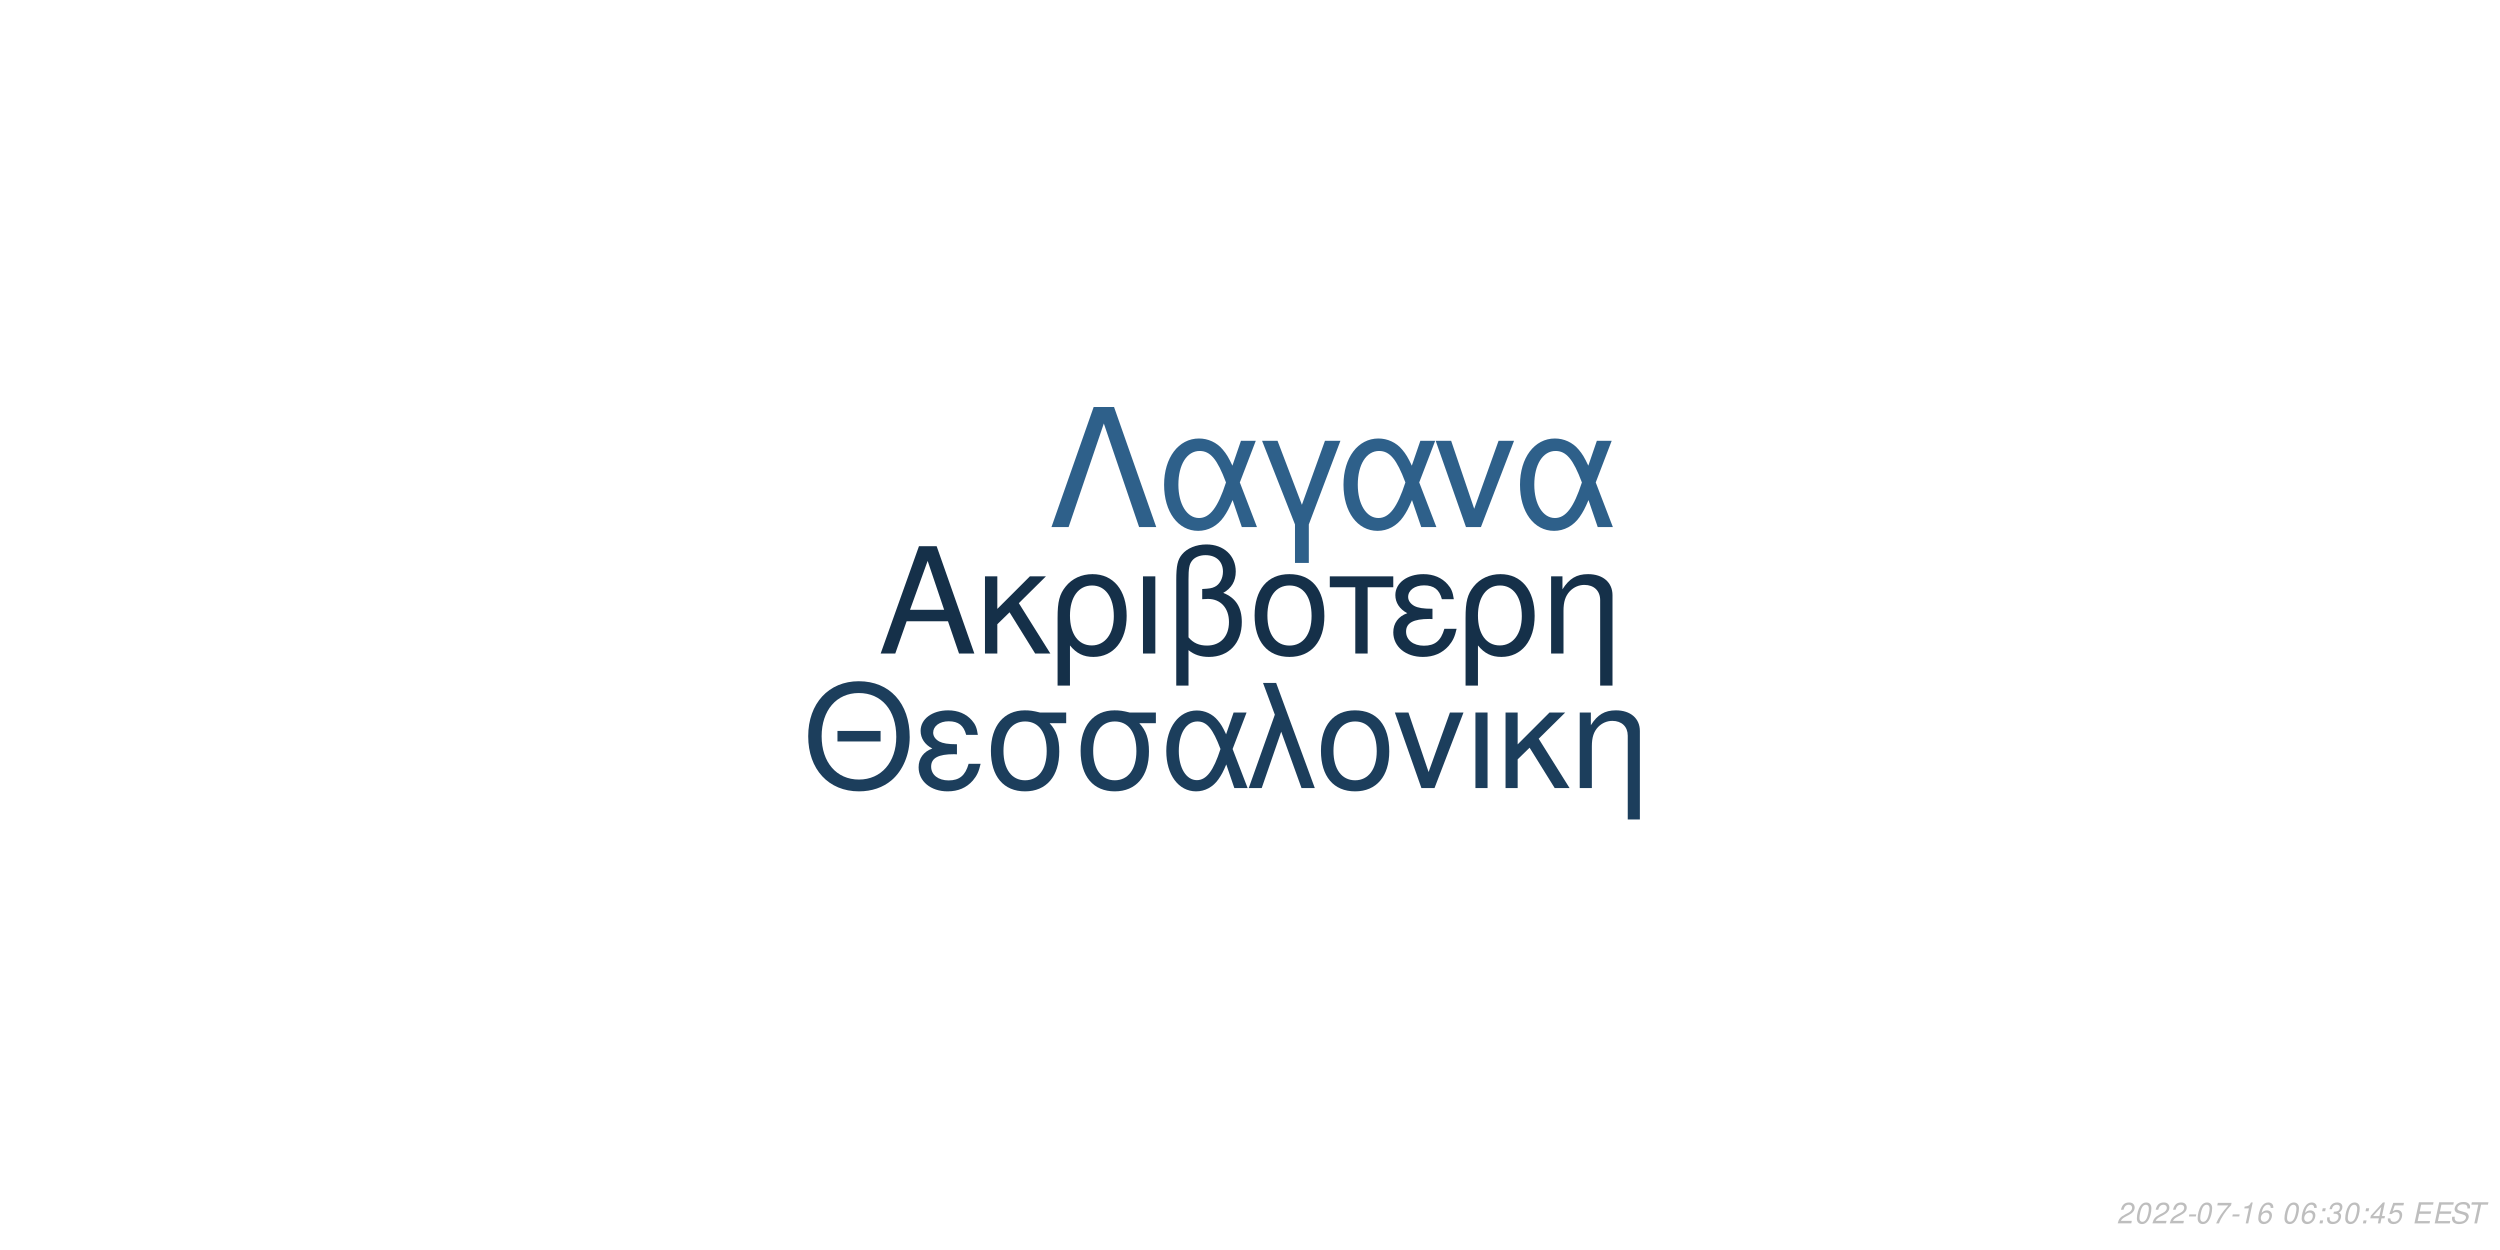
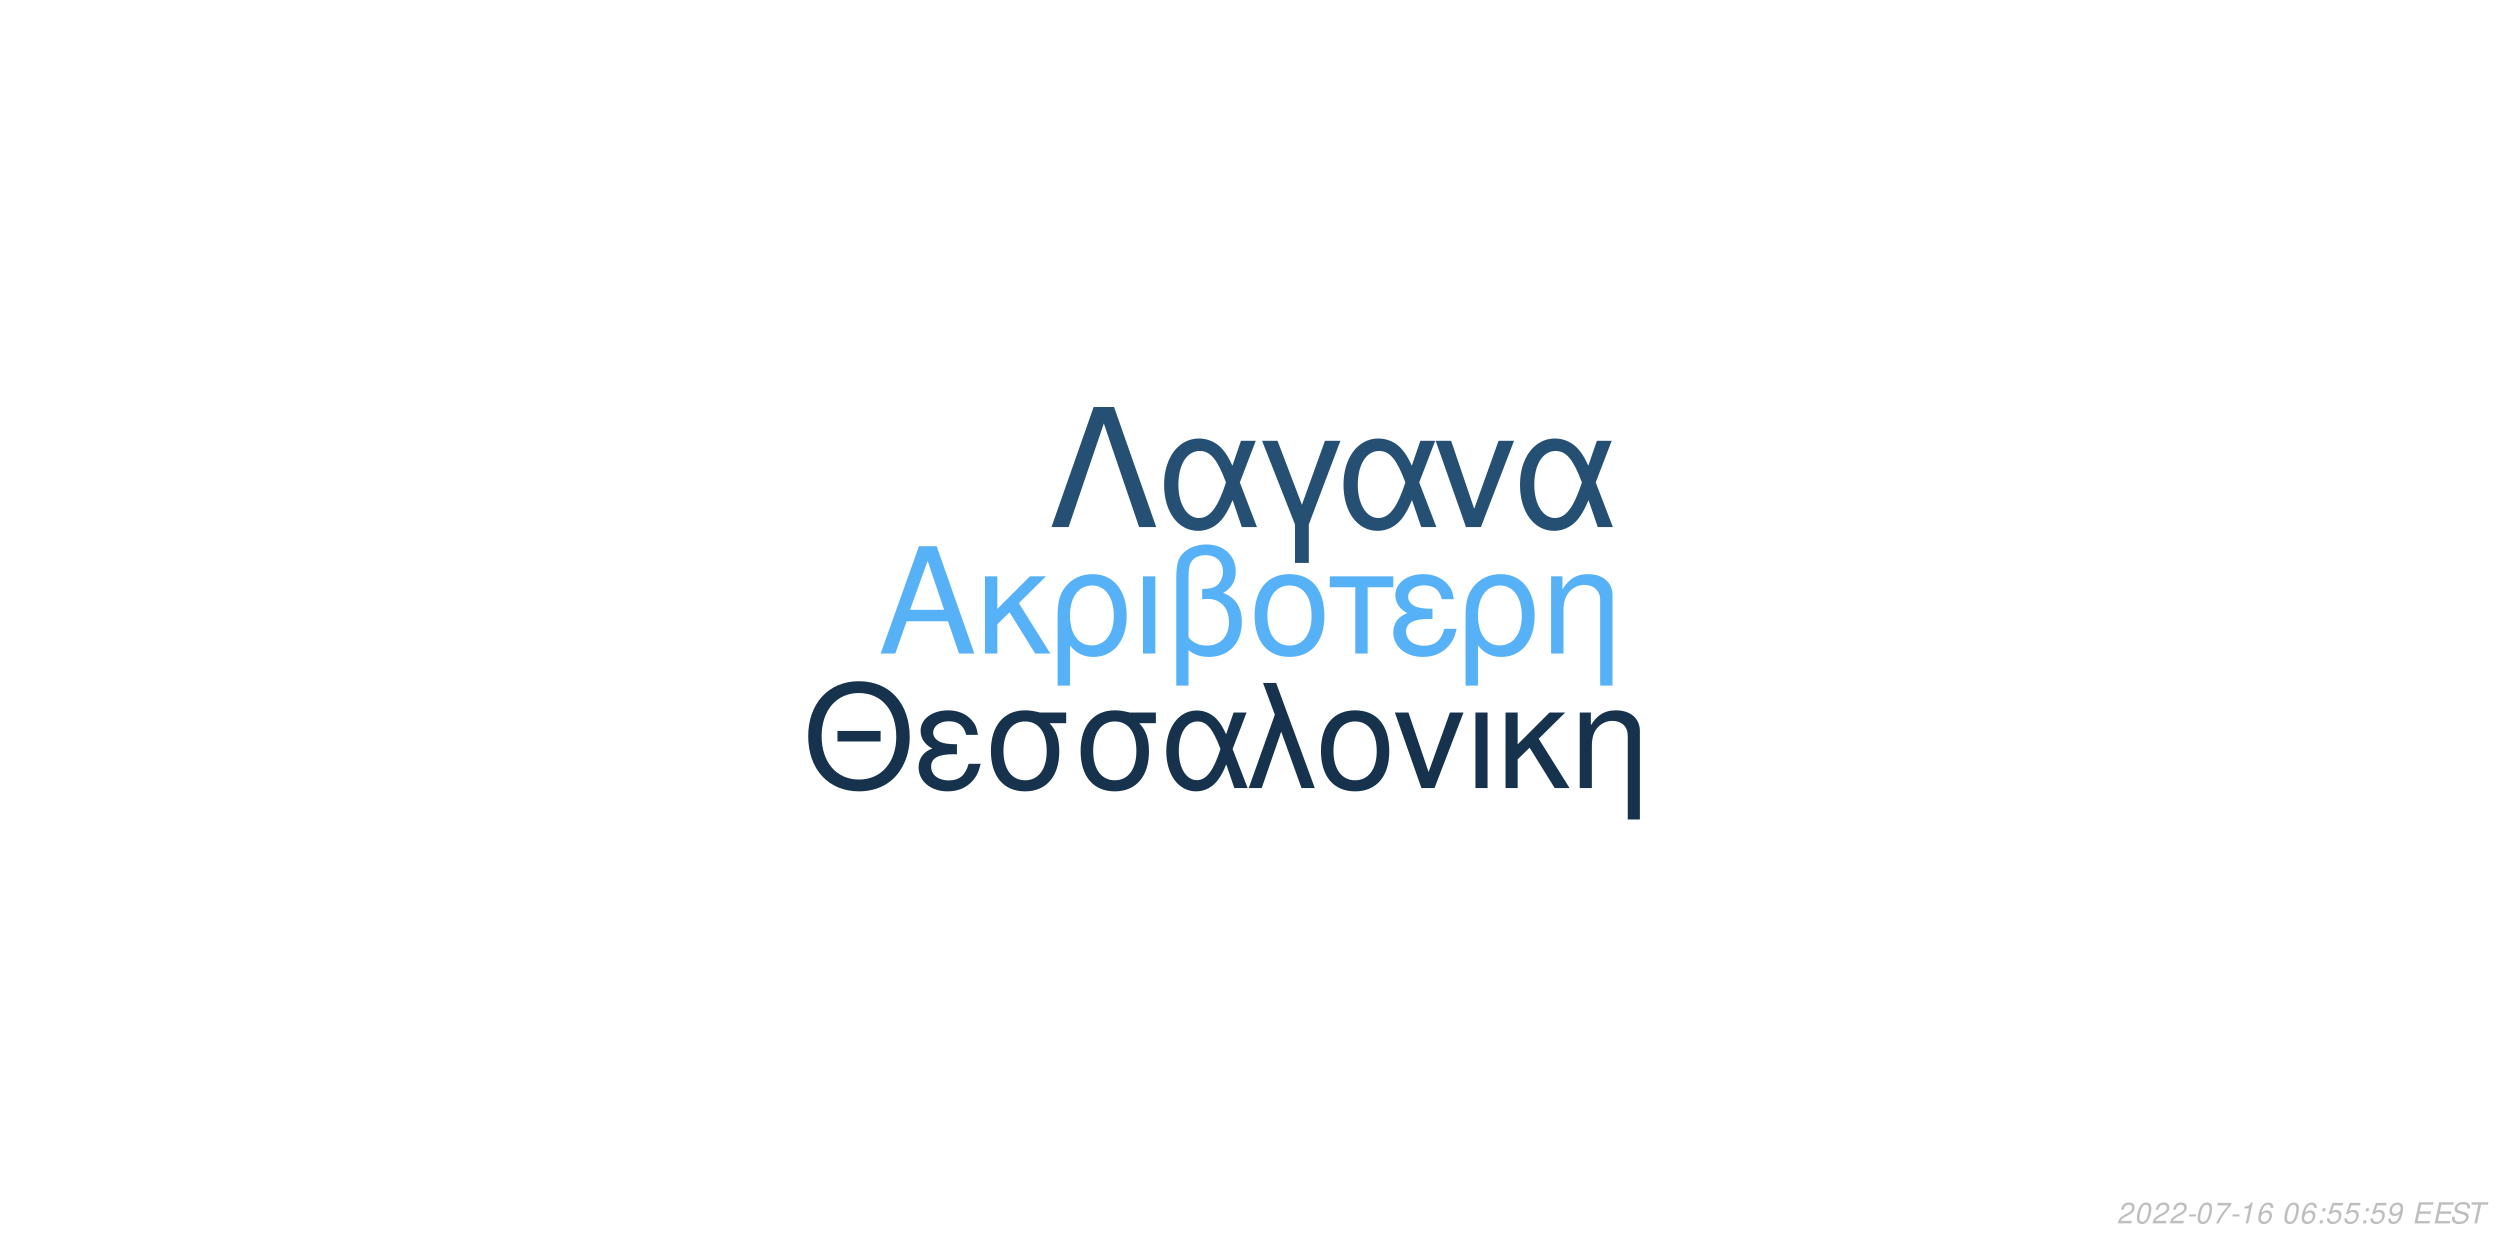
<svg xmlns="http://www.w3.org/2000/svg" xmlns:xlink="http://www.w3.org/1999/xlink" width="864pt" height="432pt" viewBox="0 0 864 432" version="1.1">
  <defs>
    <g>
      <symbol overflow="visible" id="glyph0-0">
        <path style="stroke:none;" d="" />
      </symbol>
      <symbol overflow="visible" id="glyph0-1">
        <path style="stroke:none;" d="M 24.125 -11.141 L 27.938 0 L 33.234 0 L 20.203 -37.094 L 14.094 -37.094 L 0.859 0 L 5.906 0 L 9.828 -11.141 Z M 22.797 -15.109 L 11 -15.109 L 17.094 -32.016 Z M 22.797 -15.109 " />
      </symbol>
      <symbol overflow="visible" id="glyph0-2">
        <path style="stroke:none;" d="M 7.172 -15.422 L 7.172 -26.672 L 2.906 -26.672 L 2.906 0 L 7.172 0 L 7.172 -10.125 L 11.406 -14.25 L 20.25 0 L 25.5 0 L 14.609 -17.406 L 23.969 -26.672 L 18.422 -26.672 Z M 7.172 -15.422 " />
      </symbol>
      <symbol overflow="visible" id="glyph0-3">
        <path style="stroke:none;" d="M 3 11.094 L 7.281 11.094 L 7.281 -2.797 C 9.516 -0.047 11.953 1.172 15.375 1.172 C 22.344 1.172 26.875 -4.422 26.875 -13.031 C 26.875 -21.891 22.297 -27.438 15.062 -27.438 C 11.297 -27.438 7.984 -25.906 5.797 -23.156 C 3.672 -20.516 3 -17.969 3 -12.359 Z M 14.906 -23.516 C 19.547 -23.516 22.438 -19.438 22.438 -12.922 C 22.438 -6.812 19.391 -2.797 14.812 -2.797 C 10.172 -2.797 7.281 -6.766 7.281 -13.125 C 7.281 -19.484 10.234 -23.516 14.906 -23.516 Z M 14.906 -23.516 " />
      </symbol>
      <symbol overflow="visible" id="glyph0-4">
        <path style="stroke:none;" d="M 3.516 0 L 7.781 0 L 7.781 -26.672 L 3.516 -26.672 Z M 3.516 0 " />
      </symbol>
      <symbol overflow="visible" id="glyph0-5">
        <path style="stroke:none;" d="M 4.016 11.094 L 8.25 11.094 L 8.25 -1.172 C 10.172 0.406 12.422 1.172 15.312 1.172 C 22.188 1.172 26.672 -3.609 26.672 -10.891 C 26.672 -15.984 24.578 -19.234 20.25 -20.969 C 23.109 -22.547 24.578 -25.031 24.578 -28.344 C 24.578 -33.844 20.406 -37.703 14.453 -37.703 C 10.938 -37.703 7.734 -36.391 6 -34.25 C 4.484 -32.422 4.016 -30.328 4.016 -25.391 Z M 8.25 -25.656 C 8.25 -29.359 8.5 -30.844 9.469 -32.062 C 10.375 -33.281 12.156 -34 14.094 -34 C 17.812 -34 20.156 -31.812 20.156 -28.297 C 20.156 -25.953 18.984 -23.812 17.297 -23.047 C 16.281 -22.547 15.469 -22.438 12.984 -22.297 L 12.984 -18.781 C 13.734 -18.828 14.344 -18.875 14.969 -18.875 C 19.344 -18.875 22.234 -15.719 22.234 -10.891 C 22.234 -5.906 19.281 -2.75 14.656 -2.75 C 11.953 -2.75 9.922 -3.609 8.25 -5.594 Z M 8.25 -25.656 " />
      </symbol>
      <symbol overflow="visible" id="glyph0-6">
        <path style="stroke:none;" d="M 14.094 -27.438 C 6.562 -27.438 2.094 -22.094 2.094 -13.125 C 2.094 -4.125 6.562 1.172 14.141 1.172 C 21.672 1.172 26.203 -4.172 26.203 -12.922 C 26.203 -22.188 21.828 -27.438 14.094 -27.438 Z M 14.141 -23.516 C 18.938 -23.516 21.781 -19.594 21.781 -12.984 C 21.781 -6.672 18.828 -2.75 14.141 -2.75 C 9.422 -2.75 6.516 -6.672 6.516 -13.125 C 6.516 -19.594 9.422 -23.516 14.141 -23.516 Z M 14.141 -23.516 " />
      </symbol>
      <symbol overflow="visible" id="glyph0-7">
        <path style="stroke:none;" d="M 7.891 0 L 12.156 0 L 12.156 -22.906 L 21.016 -22.906 L 21.016 -26.672 L -0.922 -26.672 L -0.922 -22.906 L 7.891 -22.906 Z M 7.891 0 " />
      </symbol>
      <symbol overflow="visible" id="glyph0-8">
        <path style="stroke:none;" d="M 14.562 -15.469 C 11.344 -15.469 9.562 -15.781 8.297 -16.438 C 6.922 -17.203 6.156 -18.328 6.156 -19.547 C 6.156 -21.891 8.453 -23.562 11.656 -23.562 C 15.062 -23.562 16.953 -22.094 17.812 -18.781 L 21.938 -18.781 C 21.578 -21.266 21.062 -22.5 19.797 -23.922 C 17.812 -26.203 14.906 -27.438 11.453 -27.438 C 5.797 -27.438 1.734 -24.375 1.734 -20.203 C 1.734 -17.609 3.156 -15.375 5.859 -13.938 C 2.797 -12.875 1.016 -10.484 1.016 -7.328 C 1.016 -2.391 5.297 1.172 11.25 1.172 C 14.969 1.172 17.906 -0.109 20.156 -2.641 C 21.578 -4.328 22.297 -5.797 22.906 -8.547 L 18.672 -8.547 C 17.5 -4.422 15.422 -2.703 11.609 -2.703 C 7.938 -2.703 5.438 -4.688 5.438 -7.578 C 5.438 -10.578 7.938 -11.953 13.484 -11.953 C 13.641 -11.953 14.094 -11.953 14.562 -11.906 Z M 14.562 -15.469 " />
      </symbol>
      <symbol overflow="visible" id="glyph0-9">
        <path style="stroke:none;" d="M 3.562 -26.672 L 3.562 0 L 7.844 0 L 7.844 -14.703 C 7.844 -17.906 8.5 -19.891 10.031 -21.531 C 11.406 -22.953 13.188 -23.719 15.062 -23.719 C 18.375 -23.719 20.516 -21.672 20.516 -18.469 L 20.516 11.094 L 24.781 11.094 L 24.781 -20.156 C 24.781 -24.578 21.469 -27.438 16.328 -27.438 C 12.359 -27.438 9.828 -25.906 7.484 -22.188 L 7.484 -26.672 Z M 3.562 -26.672 " />
      </symbol>
      <symbol overflow="visible" id="glyph1-0">
        <path style="stroke:none;" d="" />
      </symbol>
      <symbol overflow="visible" id="glyph1-1">
        <path style="stroke:none;" d="M 26.859 -19.734 L 11.953 -19.734 L 11.953 -16.094 L 26.859 -16.094 Z M 19.328 -36.922 C 8.922 -36.922 1.844 -29.25 1.844 -17.891 C 1.844 -6.484 8.875 1.141 19.391 1.141 C 23.812 1.141 27.703 -0.203 30.641 -2.688 C 34.578 -6.031 36.922 -11.656 36.922 -17.594 C 36.922 -29.297 30 -36.922 19.328 -36.922 Z M 19.328 -32.844 C 27.203 -32.844 32.281 -26.906 32.281 -17.688 C 32.281 -8.922 27.062 -2.938 19.391 -2.938 C 11.609 -2.938 6.484 -8.922 6.484 -17.891 C 6.484 -26.859 11.609 -32.844 19.328 -32.844 Z M 19.328 -32.844 " />
      </symbol>
      <symbol overflow="visible" id="glyph1-2">
        <path style="stroke:none;" d="M 14.25 -15.141 C 11.109 -15.141 9.375 -15.453 8.125 -16.094 C 6.781 -16.844 6.031 -17.938 6.031 -19.141 C 6.031 -21.422 8.266 -23.078 11.406 -23.078 C 14.75 -23.078 16.594 -21.625 17.438 -18.391 L 21.469 -18.391 C 21.125 -20.828 20.625 -22.031 19.391 -23.422 C 17.438 -25.656 14.594 -26.859 11.219 -26.859 C 5.688 -26.859 1.688 -23.875 1.688 -19.781 C 1.688 -17.234 3.094 -15.047 5.734 -13.656 C 2.734 -12.609 1 -10.266 1 -7.172 C 1 -2.344 5.188 1.141 11.016 1.141 C 14.656 1.141 17.547 -0.094 19.734 -2.594 C 21.125 -4.234 21.828 -5.688 22.422 -8.375 L 18.281 -8.375 C 17.141 -4.328 15.094 -2.641 11.359 -2.641 C 7.766 -2.641 5.328 -4.578 5.328 -7.422 C 5.328 -10.359 7.766 -11.703 13.203 -11.703 C 13.359 -11.703 13.797 -11.703 14.25 -11.656 Z M 14.25 -15.141 " />
      </symbol>
      <symbol overflow="visible" id="glyph1-3">
        <path style="stroke:none;" d="M 29 -26.109 L 19.938 -26.109 C 17.594 -26.703 16.438 -26.859 14.703 -26.859 C 7.469 -26.859 2.984 -21.469 2.984 -12.859 C 2.984 -4.031 7.375 1.141 14.797 1.141 C 22.172 1.141 26.609 -4.078 26.609 -12.656 C 26.609 -17.047 25.656 -19.828 23.266 -22.422 L 29 -22.422 Z M 14.797 -23.016 C 19.531 -23.016 22.266 -19.234 22.266 -12.75 C 22.266 -6.531 19.438 -2.688 14.797 -2.688 C 10.172 -2.688 7.328 -6.531 7.328 -12.859 C 7.328 -19.188 10.172 -23.016 14.797 -23.016 Z M 14.797 -23.016 " />
      </symbol>
      <symbol overflow="visible" id="glyph1-4">
        <path style="stroke:none;" d="M 29.344 -26.109 L 24.859 -26.109 L 22.266 -18.578 C 21.125 -21.031 20.484 -22.125 19.328 -23.469 C 17.547 -25.609 14.906 -26.812 12.156 -26.812 C 5.984 -26.812 1.594 -20.984 1.594 -12.812 C 1.594 -4.578 5.828 1.141 11.906 1.141 C 14.953 1.141 17.734 -0.344 19.625 -3.047 C 20.672 -4.531 21.281 -5.688 22.328 -8.172 L 25.109 0 L 29.703 0 L 24.516 -13.5 Z M 20.328 -13.5 C 17.891 -5.922 15.453 -2.734 12.156 -2.734 C 8.516 -2.734 5.922 -6.922 5.922 -12.812 C 5.922 -18.938 8.516 -23.016 12.359 -23.016 C 15.594 -23.016 17.688 -20.531 20.328 -13.5 Z M 20.328 -13.5 " />
      </symbol>
      <symbol overflow="visible" id="glyph1-5">
        <path style="stroke:none;" d="M 1.094 0 L 5.578 0 L 12.312 -19.484 L 19.328 0 L 23.922 0 L 10.562 -36.328 L 6.031 -36.328 L 10.109 -25.359 Z M 1.094 0 " />
      </symbol>
      <symbol overflow="visible" id="glyph1-6">
        <path style="stroke:none;" d="M 13.797 -26.859 C 6.422 -26.859 2.047 -21.625 2.047 -12.859 C 2.047 -4.031 6.422 1.141 13.859 1.141 C 21.234 1.141 25.656 -4.078 25.656 -12.656 C 25.656 -21.719 21.375 -26.859 13.797 -26.859 Z M 13.859 -23.016 C 18.531 -23.016 21.328 -19.188 21.328 -12.703 C 21.328 -6.531 18.438 -2.688 13.859 -2.688 C 9.219 -2.688 6.375 -6.531 6.375 -12.859 C 6.375 -19.188 9.219 -23.016 13.859 -23.016 Z M 13.859 -23.016 " />
      </symbol>
      <symbol overflow="visible" id="glyph1-7">
        <path style="stroke:none;" d="M 14.297 0 L 24.312 -26.109 L 19.625 -26.109 L 12.25 -5.531 L 5.281 -26.109 L 0.594 -26.109 L 9.766 0 Z M 14.297 0 " />
      </symbol>
      <symbol overflow="visible" id="glyph1-8">
        <path style="stroke:none;" d="M 3.438 0 L 7.625 0 L 7.625 -26.109 L 3.438 -26.109 Z M 3.438 0 " />
      </symbol>
      <symbol overflow="visible" id="glyph1-9">
        <path style="stroke:none;" d="M 7.031 -15.094 L 7.031 -26.109 L 2.844 -26.109 L 2.844 0 L 7.031 0 L 7.031 -9.922 L 11.156 -13.953 L 19.828 0 L 24.969 0 L 14.297 -17.047 L 23.469 -26.109 L 18.031 -26.109 Z M 7.031 -15.094 " />
      </symbol>
      <symbol overflow="visible" id="glyph1-10">
        <path style="stroke:none;" d="M 3.484 -26.109 L 3.484 0 L 7.672 0 L 7.672 -14.406 C 7.672 -17.547 8.328 -19.484 9.812 -21.078 C 11.156 -22.469 12.906 -23.219 14.75 -23.219 C 17.984 -23.219 20.078 -21.234 20.078 -18.094 L 20.078 10.859 L 24.266 10.859 L 24.266 -19.734 C 24.266 -24.062 21.031 -26.859 16 -26.859 C 12.109 -26.859 9.609 -25.359 7.328 -21.719 L 7.328 -26.109 Z M 3.484 -26.109 " />
      </symbol>
      <symbol overflow="visible" id="glyph2-0">
        <path style="stroke:none;" d="" />
      </symbol>
      <symbol overflow="visible" id="glyph2-1">
        <path style="stroke:none;" d="M 22.531 -41.484 L 15.484 -41.484 L 0.906 0 L 6.828 0 L 19 -35.797 L 31.188 0 L 37.109 0 Z M 22.531 -41.484 " />
      </symbol>
      <symbol overflow="visible" id="glyph2-2">
        <path style="stroke:none;" d="M 33.516 -29.812 L 28.391 -29.812 L 25.438 -21.219 C 24.125 -24.016 23.391 -25.266 22.078 -26.797 C 20.031 -29.25 17.016 -30.609 13.891 -30.609 C 6.828 -30.609 1.828 -23.953 1.828 -14.625 C 1.828 -5.234 6.656 1.312 13.594 1.312 C 17.078 1.312 20.266 -0.391 22.422 -3.469 C 23.609 -5.172 24.297 -6.484 25.5 -9.328 L 28.688 0 L 33.922 0 L 28 -15.422 Z M 23.219 -15.422 C 20.422 -6.766 17.641 -3.125 13.891 -3.125 C 9.734 -3.125 6.766 -7.906 6.766 -14.625 C 6.766 -21.625 9.734 -26.297 14.109 -26.297 C 17.812 -26.297 20.203 -23.453 23.219 -15.422 Z M 23.219 -15.422 " />
      </symbol>
      <symbol overflow="visible" id="glyph2-3">
        <path style="stroke:none;" d="M 12.062 12.406 L 16.844 12.406 L 16.844 -0.906 L 27.766 -29.812 L 22.422 -29.812 L 14.453 -7.688 L 6.031 -29.812 L 0.688 -29.812 L 12.062 -0.906 Z M 12.062 12.406 " />
      </symbol>
      <symbol overflow="visible" id="glyph2-4">
        <path style="stroke:none;" d="M 16.328 0 L 27.766 -29.812 L 22.422 -29.812 L 14 -6.312 L 6.031 -29.812 L 0.688 -29.812 L 11.156 0 Z M 16.328 0 " />
      </symbol>
      <symbol overflow="visible" id="glyph3-0">
        <path style="stroke:none;" d="" />
      </symbol>
      <symbol overflow="visible" id="glyph3-1">
        <path style="stroke:none;" d="M 5.234 -0.875 L 1.469 -0.875 C 1.641 -1.375 2.203 -1.891 3.109 -2.344 L 4.234 -2.938 C 5.562 -3.625 6.219 -4.469 6.219 -5.484 C 6.219 -5.938 6.062 -6.359 5.797 -6.656 C 5.469 -7.047 4.984 -7.234 4.312 -7.234 C 2.766 -7.234 1.891 -6.453 1.484 -4.734 L 2.375 -4.734 C 2.484 -5.188 2.609 -5.484 2.797 -5.75 C 3.094 -6.203 3.609 -6.453 4.188 -6.453 C 4.891 -6.453 5.344 -6.031 5.344 -5.375 C 5.344 -4.703 4.859 -4.094 4.016 -3.656 L 2.984 -3.125 C 1.234 -2.188 0.797 -1.656 0.344 -0.016 L 5.047 -0.016 Z M 5.234 -0.875 " />
      </symbol>
      <symbol overflow="visible" id="glyph3-2">
        <path style="stroke:none;" d="M 4.203 -7.234 C 3.375 -7.234 2.688 -6.812 2.125 -5.984 C 1.484 -5.047 0.984 -3.188 0.984 -1.734 C 0.984 -1.109 1.172 -0.562 1.484 -0.266 C 1.797 0.047 2.281 0.234 2.766 0.234 C 3.625 0.234 4.281 -0.156 4.859 -1.016 C 5.516 -1.953 6 -3.797 6 -5.266 C 6 -6.5 5.328 -7.234 4.203 -7.234 Z M 4.094 -6.453 C 4.734 -6.453 5.125 -5.984 5.125 -5.156 C 5.125 -4.203 4.781 -2.625 4.406 -1.812 C 3.984 -0.938 3.516 -0.547 2.875 -0.547 C 2.25 -0.547 1.875 -1.031 1.875 -1.828 C 1.875 -2.797 2.203 -4.344 2.594 -5.203 C 2.984 -6.047 3.453 -6.453 4.094 -6.453 Z M 4.094 -6.453 " />
      </symbol>
      <symbol overflow="visible" id="glyph3-3">
        <path style="stroke:none;" d="M 3.516 -3.125 L 1.125 -3.125 L 0.969 -2.406 L 3.359 -2.406 Z M 3.516 -3.125 " />
      </symbol>
      <symbol overflow="visible" id="glyph3-4">
        <path style="stroke:none;" d="M 6.703 -7.094 L 1.953 -7.094 L 1.766 -6.219 L 5.594 -6.219 C 3.344 -3.688 2.266 -2.109 1.375 0 L 2.344 0 C 3.031 -1.906 4.828 -4.594 6.547 -6.281 Z M 6.703 -7.094 " />
      </symbol>
      <symbol overflow="visible" id="glyph3-5">
        <path style="stroke:none;" d="M 3.703 -5.188 L 2.594 0 L 3.469 0 L 5.016 -7.234 L 4.438 -7.234 C 3.906 -6.156 3.688 -6.016 2.234 -5.812 L 2.109 -5.188 Z M 3.703 -5.188 " />
      </symbol>
      <symbol overflow="visible" id="glyph3-6">
        <path style="stroke:none;" d="M 6.125 -5.344 L 6.141 -5.625 C 6.141 -6.609 5.453 -7.234 4.391 -7.234 C 3.438 -7.234 2.641 -6.719 2.016 -5.703 C 1.422 -4.781 0.938 -2.953 0.938 -1.688 C 0.938 -0.516 1.688 0.234 2.859 0.234 C 3.703 0.234 4.438 -0.156 5 -0.875 C 5.406 -1.422 5.672 -2.156 5.672 -2.766 C 5.672 -3.812 4.969 -4.5 3.906 -4.5 C 3.234 -4.5 2.672 -4.234 2.094 -3.625 C 2.406 -5.375 3.234 -6.453 4.25 -6.453 C 4.703 -6.453 5.062 -6.234 5.172 -5.844 C 5.203 -5.719 5.234 -5.578 5.25 -5.344 Z M 3.656 -3.734 C 4.344 -3.734 4.797 -3.281 4.797 -2.625 C 4.797 -1.469 3.984 -0.547 2.984 -0.547 C 2.297 -0.547 1.812 -1.047 1.812 -1.766 C 1.812 -2.859 2.625 -3.734 3.656 -3.734 Z M 3.656 -3.734 " />
      </symbol>
      <symbol overflow="visible" id="glyph3-7">
        <path style="stroke:none;" d="" />
      </symbol>
      <symbol overflow="visible" id="glyph3-8">
        <path style="stroke:none;" d="M 2.359 -1.031 L 1.312 -1.031 L 1.094 0 L 2.141 0 Z M 3.266 -5.234 L 2.219 -5.234 L 2 -4.203 L 3.047 -4.203 Z M 3.266 -5.234 " />
      </symbol>
      <symbol overflow="visible" id="glyph3-9">
-         <path style="stroke:none;" d="M 2.922 -3.312 C 3.125 -3.344 3.234 -3.344 3.375 -3.344 C 4.203 -3.344 4.688 -3 4.688 -2.406 C 4.688 -1.312 3.906 -0.547 2.781 -0.547 C 2.047 -0.547 1.594 -0.938 1.594 -1.562 C 1.594 -1.719 1.609 -1.844 1.656 -2.094 L 0.766 -2.094 C 0.734 -1.797 0.719 -1.641 0.719 -1.469 C 0.719 -0.375 1.406 0.234 2.641 0.234 C 3.547 0.234 4.297 -0.078 4.812 -0.656 C 5.266 -1.156 5.562 -1.875 5.562 -2.547 C 5.562 -3.125 5.344 -3.453 4.797 -3.734 C 5.641 -4.234 6.016 -4.844 6.016 -5.734 C 6.016 -6.656 5.312 -7.234 4.203 -7.234 C 3.375 -7.234 2.672 -6.938 2.188 -6.375 C 1.891 -6.031 1.703 -5.641 1.516 -4.906 L 2.391 -4.906 C 2.5 -5.359 2.594 -5.594 2.734 -5.812 C 3.047 -6.234 3.516 -6.453 4.078 -6.453 C 4.734 -6.453 5.141 -6.125 5.141 -5.578 C 5.141 -5.188 5.016 -4.797 4.797 -4.547 C 4.516 -4.234 4 -4.062 3.266 -4.062 L 3.078 -4.062 Z M 2.922 -3.312 " />
+         <path style="stroke:none;" d="M 6.297 -7.094 L 2.594 -7.094 L 1.234 -3.234 L 2.047 -3.234 C 2.656 -3.766 2.938 -3.906 3.531 -3.906 C 4.328 -3.906 4.797 -3.453 4.797 -2.688 C 4.797 -1.438 3.969 -0.547 2.828 -0.547 C 2.031 -0.547 1.609 -0.938 1.578 -1.734 L 0.703 -1.734 L 0.703 -1.516 C 0.703 -0.938 0.844 -0.547 1.188 -0.266 C 1.562 0.062 2.078 0.234 2.703 0.234 C 3.656 0.234 4.391 -0.156 4.984 -0.922 C 5.422 -1.5 5.672 -2.234 5.672 -2.953 C 5.672 -4 4.938 -4.672 3.812 -4.672 C 3.328 -4.672 2.906 -4.547 2.406 -4.234 L 3.109 -6.219 L 6.109 -6.219 Z M 6.297 -7.094 " />
      </symbol>
      <symbol overflow="visible" id="glyph3-10">
-         <path style="stroke:none;" d="M 3.625 -1.75 L 3.266 0 L 4.141 0 L 4.516 -1.75 L 5.562 -1.75 L 5.734 -2.531 L 4.688 -2.531 L 5.688 -7.234 L 5.016 -7.234 L 0.844 -2.672 L 0.641 -1.75 Z M 3.797 -2.531 L 1.594 -2.531 L 4.469 -5.703 Z M 3.797 -2.531 " />
+         <path style="stroke:none;" d="M 0.844 -1.656 C 0.844 -1.547 0.844 -1.438 0.844 -1.375 C 0.844 -0.406 1.531 0.234 2.578 0.234 C 3.203 0.234 3.766 0.016 4.297 -0.438 C 4.938 -1 5.312 -1.656 5.594 -2.719 C 5.844 -3.672 6.016 -4.766 6.016 -5.375 C 6.016 -5.844 5.844 -6.328 5.547 -6.656 C 5.203 -7.031 4.703 -7.234 4.062 -7.234 C 2.516 -7.234 1.297 -5.938 1.297 -4.266 C 1.297 -3.203 1.984 -2.547 3.047 -2.547 C 3.484 -2.547 3.953 -2.672 4.281 -2.891 C 4.406 -2.984 4.547 -3.078 4.828 -3.344 C 4.438 -1.484 3.703 -0.547 2.703 -0.547 C 2.109 -0.547 1.719 -0.938 1.719 -1.547 L 1.719 -1.656 Z M 3.953 -6.453 C 4.625 -6.453 5.141 -5.953 5.141 -5.281 C 5.141 -4.188 4.312 -3.312 3.297 -3.312 C 2.594 -3.312 2.172 -3.734 2.172 -4.453 C 2.172 -5.562 2.984 -6.453 3.953 -6.453 Z M 3.953 -6.453 " />
      </symbol>
      <symbol overflow="visible" id="glyph3-11">
-         <path style="stroke:none;" d="M 6.297 -7.094 L 2.594 -7.094 L 1.234 -3.234 L 2.047 -3.234 C 2.656 -3.766 2.938 -3.906 3.531 -3.906 C 4.328 -3.906 4.797 -3.453 4.797 -2.688 C 4.797 -1.438 3.969 -0.547 2.828 -0.547 C 2.031 -0.547 1.609 -0.938 1.578 -1.734 L 0.703 -1.734 L 0.703 -1.516 C 0.703 -0.938 0.844 -0.547 1.188 -0.266 C 1.562 0.062 2.078 0.234 2.703 0.234 C 3.656 0.234 4.391 -0.156 4.984 -0.922 C 5.422 -1.5 5.672 -2.234 5.672 -2.953 C 5.672 -4 4.938 -4.672 3.812 -4.672 C 3.328 -4.672 2.906 -4.547 2.406 -4.234 L 3.109 -6.219 L 6.109 -6.219 Z M 6.297 -7.094 " />
+         <path style="stroke:none;" d="M 2.547 -3.312 L 6.5 -3.312 L 6.688 -4.141 L 2.719 -4.141 L 3.219 -6.469 L 7.344 -6.469 L 7.516 -7.297 L 2.453 -7.297 L 0.906 0 L 6.125 0 L 6.297 -0.812 L 2.016 -0.812 Z M 2.547 -3.312 " />
      </symbol>
      <symbol overflow="visible" id="glyph3-12">
-         <path style="stroke:none;" d="M 2.547 -3.312 L 6.5 -3.312 L 6.688 -4.141 L 2.719 -4.141 L 3.219 -6.469 L 7.344 -6.469 L 7.516 -7.297 L 2.453 -7.297 L 0.906 0 L 6.125 0 L 6.297 -0.812 L 2.016 -0.812 Z M 2.547 -3.312 " />
+         <path style="stroke:none;" d="M 7.062 -5.156 C 7.125 -5.438 7.141 -5.562 7.141 -5.703 C 7.141 -6.156 6.938 -6.594 6.594 -6.891 C 6.188 -7.25 5.656 -7.406 4.875 -7.406 C 3.844 -7.406 3.047 -7.125 2.5 -6.562 C 2.094 -6.141 1.781 -5.438 1.781 -4.922 C 1.781 -4.297 2.219 -3.766 2.891 -3.562 L 4.594 -3.094 C 5.406 -2.859 5.734 -2.578 5.734 -2.094 C 5.734 -1.781 5.547 -1.406 5.266 -1.141 C 4.844 -0.766 4.266 -0.578 3.453 -0.578 C 2.328 -0.578 1.812 -0.984 1.812 -1.906 C 1.812 -2.047 1.812 -2.125 1.844 -2.312 L 0.984 -2.312 C 0.906 -2.062 0.891 -1.906 0.891 -1.688 C 0.891 -0.484 1.797 0.234 3.297 0.234 C 4.359 0.234 5.234 -0.062 5.812 -0.609 C 6.344 -1.078 6.688 -1.797 6.688 -2.375 C 6.688 -2.641 6.609 -2.906 6.453 -3.156 C 6.234 -3.5 5.938 -3.703 5.469 -3.828 L 3.75 -4.312 C 2.984 -4.547 2.734 -4.734 2.734 -5.188 C 2.734 -5.547 2.875 -5.844 3.188 -6.109 C 3.547 -6.438 4.031 -6.594 4.703 -6.594 C 5.266 -6.594 5.688 -6.484 5.906 -6.297 C 6.094 -6.125 6.219 -5.797 6.219 -5.516 C 6.219 -5.422 6.203 -5.344 6.188 -5.156 Z M 7.062 -5.156 " />
      </symbol>
      <symbol overflow="visible" id="glyph3-13">
-         <path style="stroke:none;" d="M 7.062 -5.156 C 7.125 -5.438 7.141 -5.562 7.141 -5.703 C 7.141 -6.156 6.938 -6.594 6.594 -6.891 C 6.188 -7.25 5.656 -7.406 4.875 -7.406 C 3.844 -7.406 3.047 -7.125 2.5 -6.562 C 2.094 -6.141 1.781 -5.438 1.781 -4.922 C 1.781 -4.297 2.219 -3.766 2.891 -3.562 L 4.594 -3.094 C 5.406 -2.859 5.734 -2.578 5.734 -2.094 C 5.734 -1.781 5.547 -1.406 5.266 -1.141 C 4.844 -0.766 4.266 -0.578 3.453 -0.578 C 2.328 -0.578 1.812 -0.984 1.812 -1.906 C 1.812 -2.047 1.812 -2.125 1.844 -2.312 L 0.984 -2.312 C 0.906 -2.062 0.891 -1.906 0.891 -1.688 C 0.891 -0.484 1.797 0.234 3.297 0.234 C 4.359 0.234 5.234 -0.062 5.812 -0.609 C 6.344 -1.078 6.688 -1.797 6.688 -2.375 C 6.688 -2.641 6.609 -2.906 6.453 -3.156 C 6.234 -3.5 5.938 -3.703 5.469 -3.828 L 3.75 -4.312 C 2.984 -4.547 2.734 -4.734 2.734 -5.188 C 2.734 -5.547 2.875 -5.844 3.188 -6.109 C 3.547 -6.438 4.031 -6.594 4.703 -6.594 C 5.266 -6.594 5.688 -6.484 5.906 -6.297 C 6.094 -6.125 6.219 -5.797 6.219 -5.516 C 6.219 -5.422 6.203 -5.344 6.188 -5.156 Z M 7.062 -5.156 " />
-       </symbol>
-       <symbol overflow="visible" id="glyph3-14">
        <path style="stroke:none;" d="M 4.938 -6.469 L 7.312 -6.469 L 7.484 -7.297 L 1.75 -7.297 L 1.578 -6.469 L 3.984 -6.469 L 2.609 0 L 3.547 0 Z M 4.938 -6.469 " />
      </symbol>
    </g>
  </defs>
  <g id="surface1">
    <rect x="0" y="0" width="864" height="432" style="fill:rgb(100%,100%,100%);fill-opacity:1;stroke:none;" />
-     <g style="fill:rgb(8.235%,18.824%,28.627%);fill-opacity:1;">
+     <g style="fill:rgb(33.725%,69.412%,96.863%);fill-opacity:1;">
      <use xlink:href="#glyph0-1" x="303.5" y="225.861" />
      <use xlink:href="#glyph0-2" x="337.5" y="225.861" />
      <use xlink:href="#glyph0-3" x="362.5" y="225.861" />
      <use xlink:href="#glyph0-4" x="391.5" y="225.861" />
      <use xlink:href="#glyph0-5" x="402.5" y="225.861" />
      <use xlink:href="#glyph0-6" x="431.5" y="225.861" />
      <use xlink:href="#glyph0-7" x="460.5" y="225.861" />
      <use xlink:href="#glyph0-8" x="480.5" y="225.861" />
      <use xlink:href="#glyph0-3" x="503.5" y="225.861" />
      <use xlink:href="#glyph0-9" x="532.5" y="225.861" />
    </g>
-     <g style="fill:rgb(10.98%,24.314%,36.078%);fill-opacity:1;">
+     <g style="fill:rgb(8.627%,19.608%,29.804%);fill-opacity:1;">
      <use xlink:href="#glyph1-1" x="277.473" y="272.354" />
      <use xlink:href="#glyph1-2" x="316.473" y="272.354" />
      <use xlink:href="#glyph1-3" x="339.473" y="272.354" />
      <use xlink:href="#glyph1-3" x="370.473" y="272.354" />
      <use xlink:href="#glyph1-4" x="401.473" y="272.354" />
      <use xlink:href="#glyph1-5" x="430.473" y="272.354" />
      <use xlink:href="#glyph1-6" x="454.473" y="272.354" />
      <use xlink:href="#glyph1-7" x="481.473" y="272.354" />
      <use xlink:href="#glyph1-8" x="506.473" y="272.354" />
      <use xlink:href="#glyph1-9" x="517.473" y="272.354" />
      <use xlink:href="#glyph1-10" x="542.473" y="272.354" />
    </g>
-     <g style="fill:rgb(18.039%,37.647%,54.118%);fill-opacity:1;">
+     <g style="fill:rgb(14.51%,31.373%,45.49%);fill-opacity:1;">
      <use xlink:href="#glyph2-1" x="362.484" y="182.152" />
      <use xlink:href="#glyph2-2" x="400.484" y="182.152" />
      <use xlink:href="#glyph2-3" x="435.484" y="182.152" />
      <use xlink:href="#glyph2-2" x="462.484" y="182.152" />
      <use xlink:href="#glyph2-4" x="495.484" y="182.152" />
      <use xlink:href="#glyph2-2" x="523.484" y="182.152" />
    </g>
    <g style="fill:rgb(74.51%,74.51%,74.51%);fill-opacity:1;">
      <use xlink:href="#glyph3-1" x="731.52" y="422.81" />
      <use xlink:href="#glyph3-2" x="737.52" y="422.81" />
      <use xlink:href="#glyph3-1" x="743.52" y="422.81" />
      <use xlink:href="#glyph3-1" x="749.52" y="422.81" />
      <use xlink:href="#glyph3-3" x="755.52" y="422.81" />
      <use xlink:href="#glyph3-2" x="758.52" y="422.81" />
      <use xlink:href="#glyph3-4" x="764.52" y="422.81" />
      <use xlink:href="#glyph3-3" x="770.52" y="422.81" />
      <use xlink:href="#glyph3-5" x="773.52" y="422.81" />
      <use xlink:href="#glyph3-6" x="779.52" y="422.81" />
      <use xlink:href="#glyph3-7" x="785.52" y="422.81" />
      <use xlink:href="#glyph3-2" x="788.52" y="422.81" />
      <use xlink:href="#glyph3-6" x="794.52" y="422.81" />
      <use xlink:href="#glyph3-8" x="800.52" y="422.81" />
      <use xlink:href="#glyph3-9" x="803.52" y="422.81" />
-       <use xlink:href="#glyph3-2" x="809.52" y="422.81" />
+       <use xlink:href="#glyph3-9" x="809.52" y="422.81" />
      <use xlink:href="#glyph3-8" x="815.52" y="422.81" />
-       <use xlink:href="#glyph3-10" x="818.52" y="422.81" />
-       <use xlink:href="#glyph3-11" x="824.52" y="422.81" />
+       <use xlink:href="#glyph3-9" x="818.52" y="422.81" />
+       <use xlink:href="#glyph3-10" x="824.52" y="422.81" />
      <use xlink:href="#glyph3-7" x="830.52" y="422.81" />
-       <use xlink:href="#glyph3-12" x="833.52" y="422.81" />
-       <use xlink:href="#glyph3-12" x="840.52" y="422.81" />
-       <use xlink:href="#glyph3-13" x="846.52" y="422.81" />
-       <use xlink:href="#glyph3-14" x="852.52" y="422.81" />
+       <use xlink:href="#glyph3-11" x="833.52" y="422.81" />
+       <use xlink:href="#glyph3-11" x="840.52" y="422.81" />
+       <use xlink:href="#glyph3-12" x="846.52" y="422.81" />
+       <use xlink:href="#glyph3-13" x="852.52" y="422.81" />
    </g>
  </g>
</svg>
